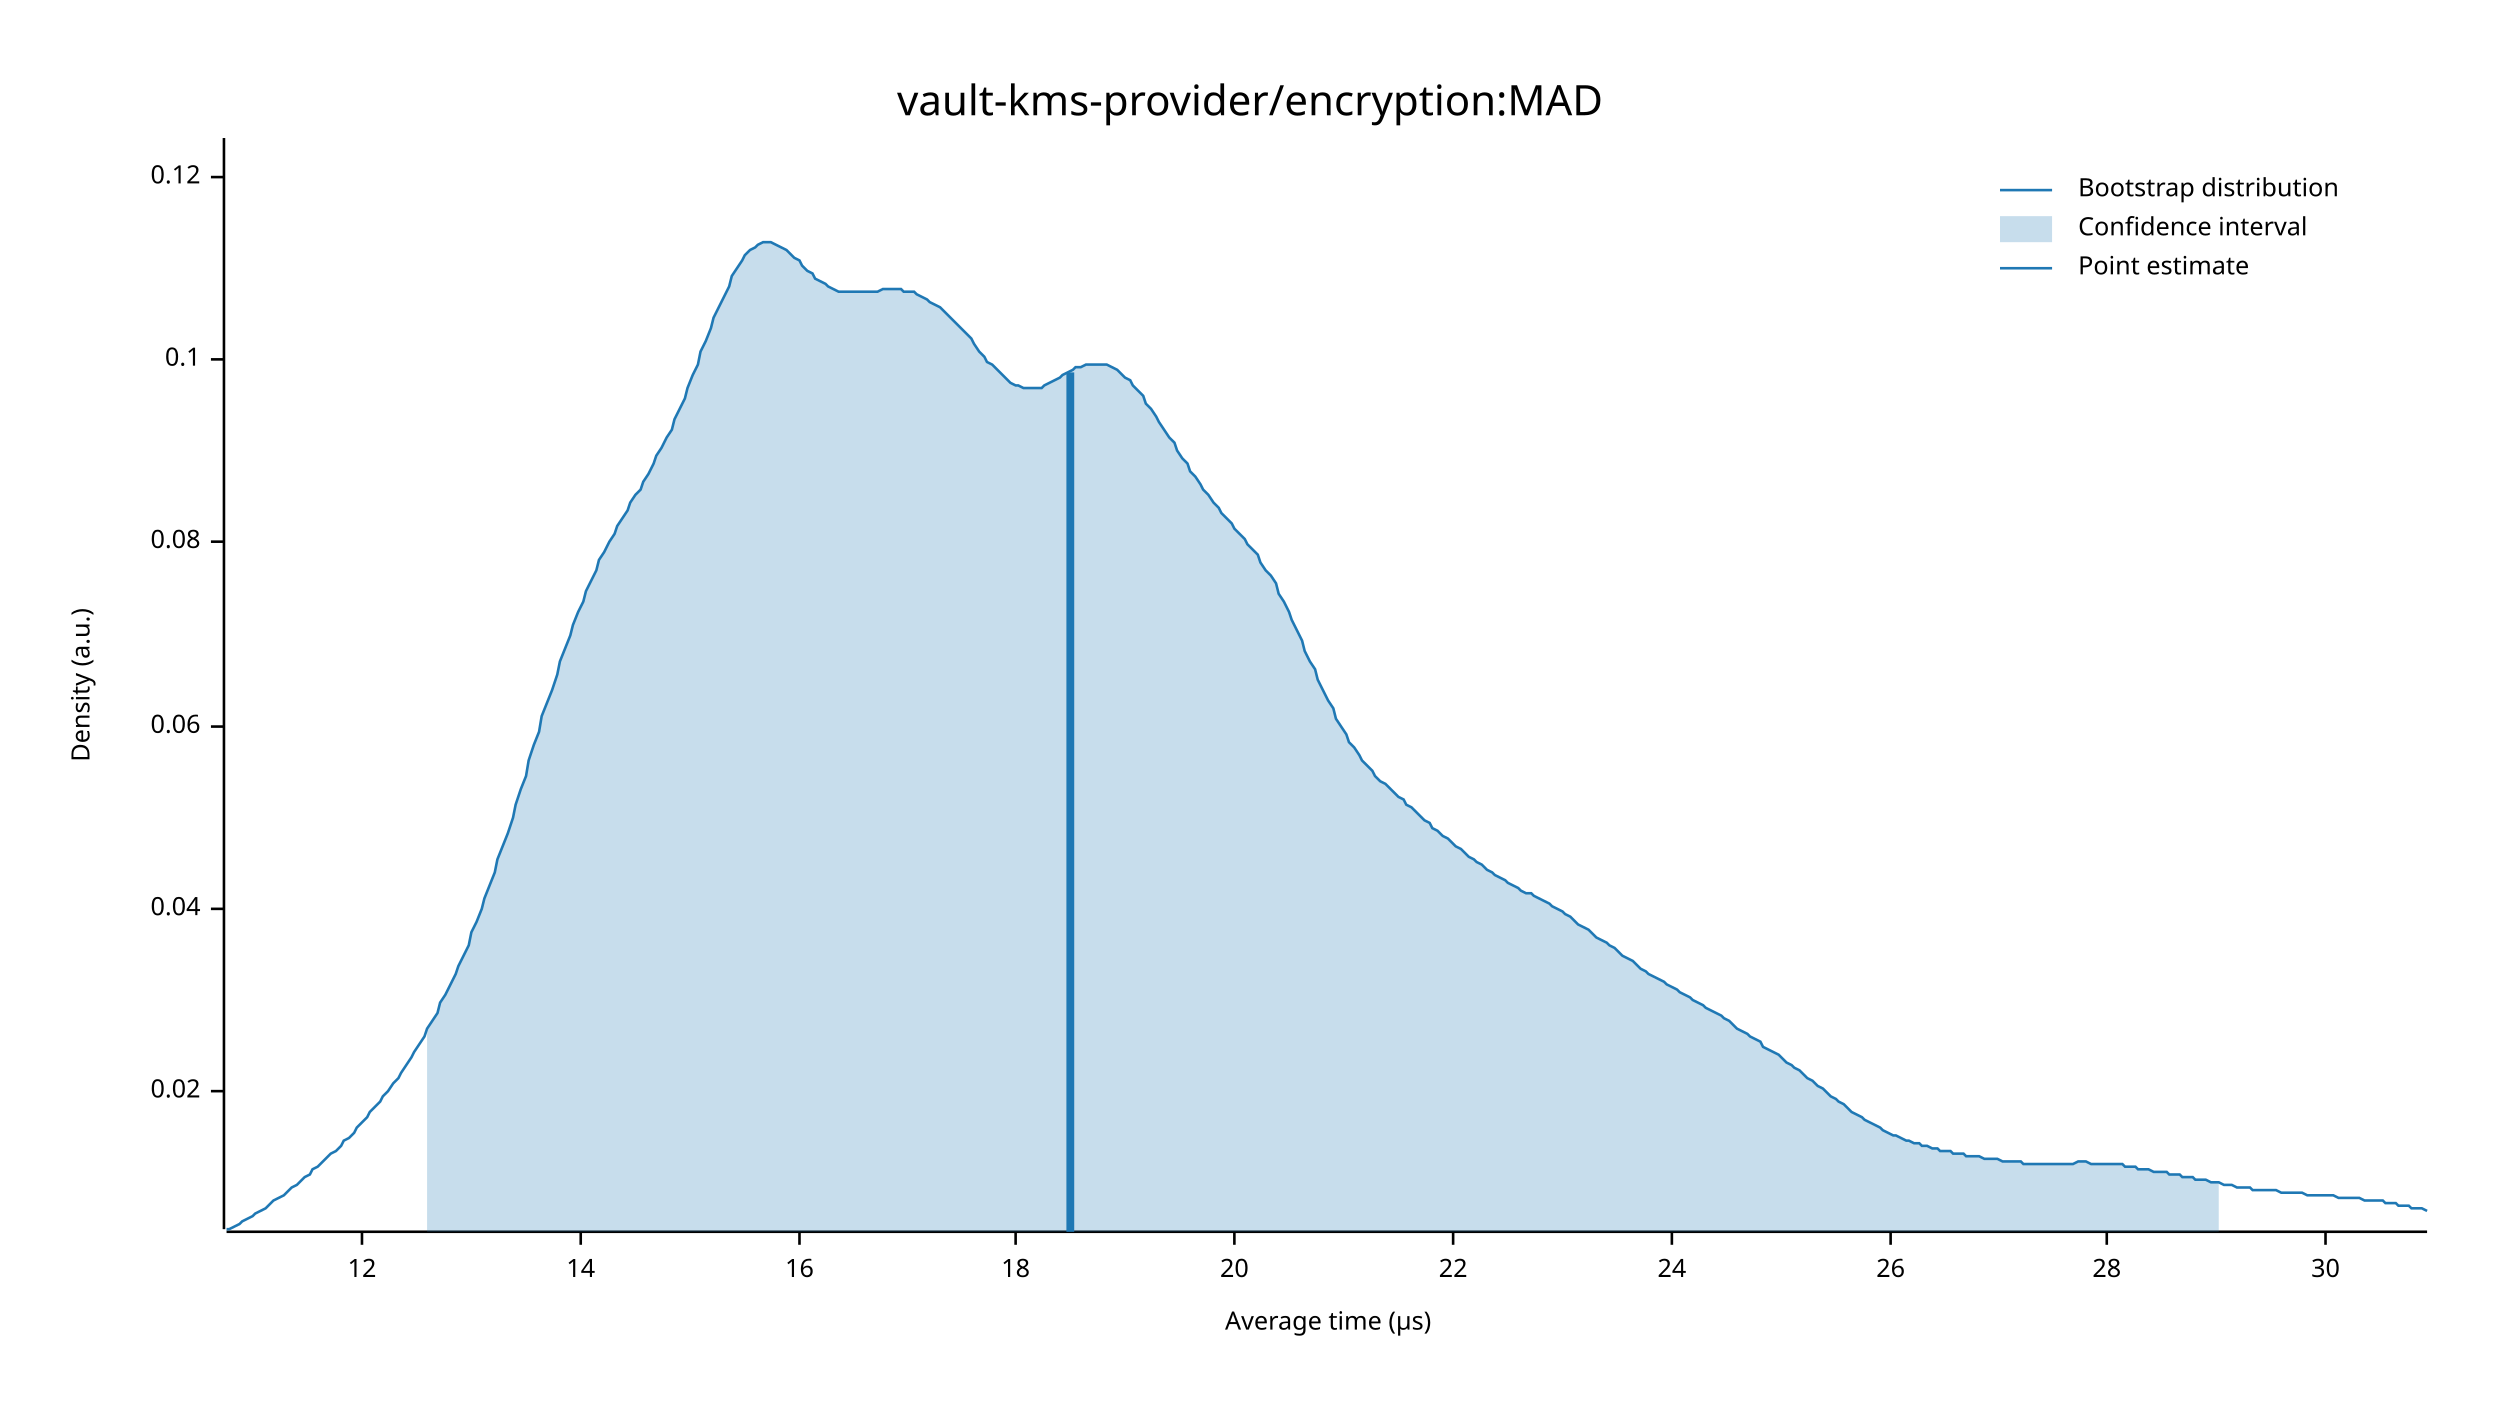
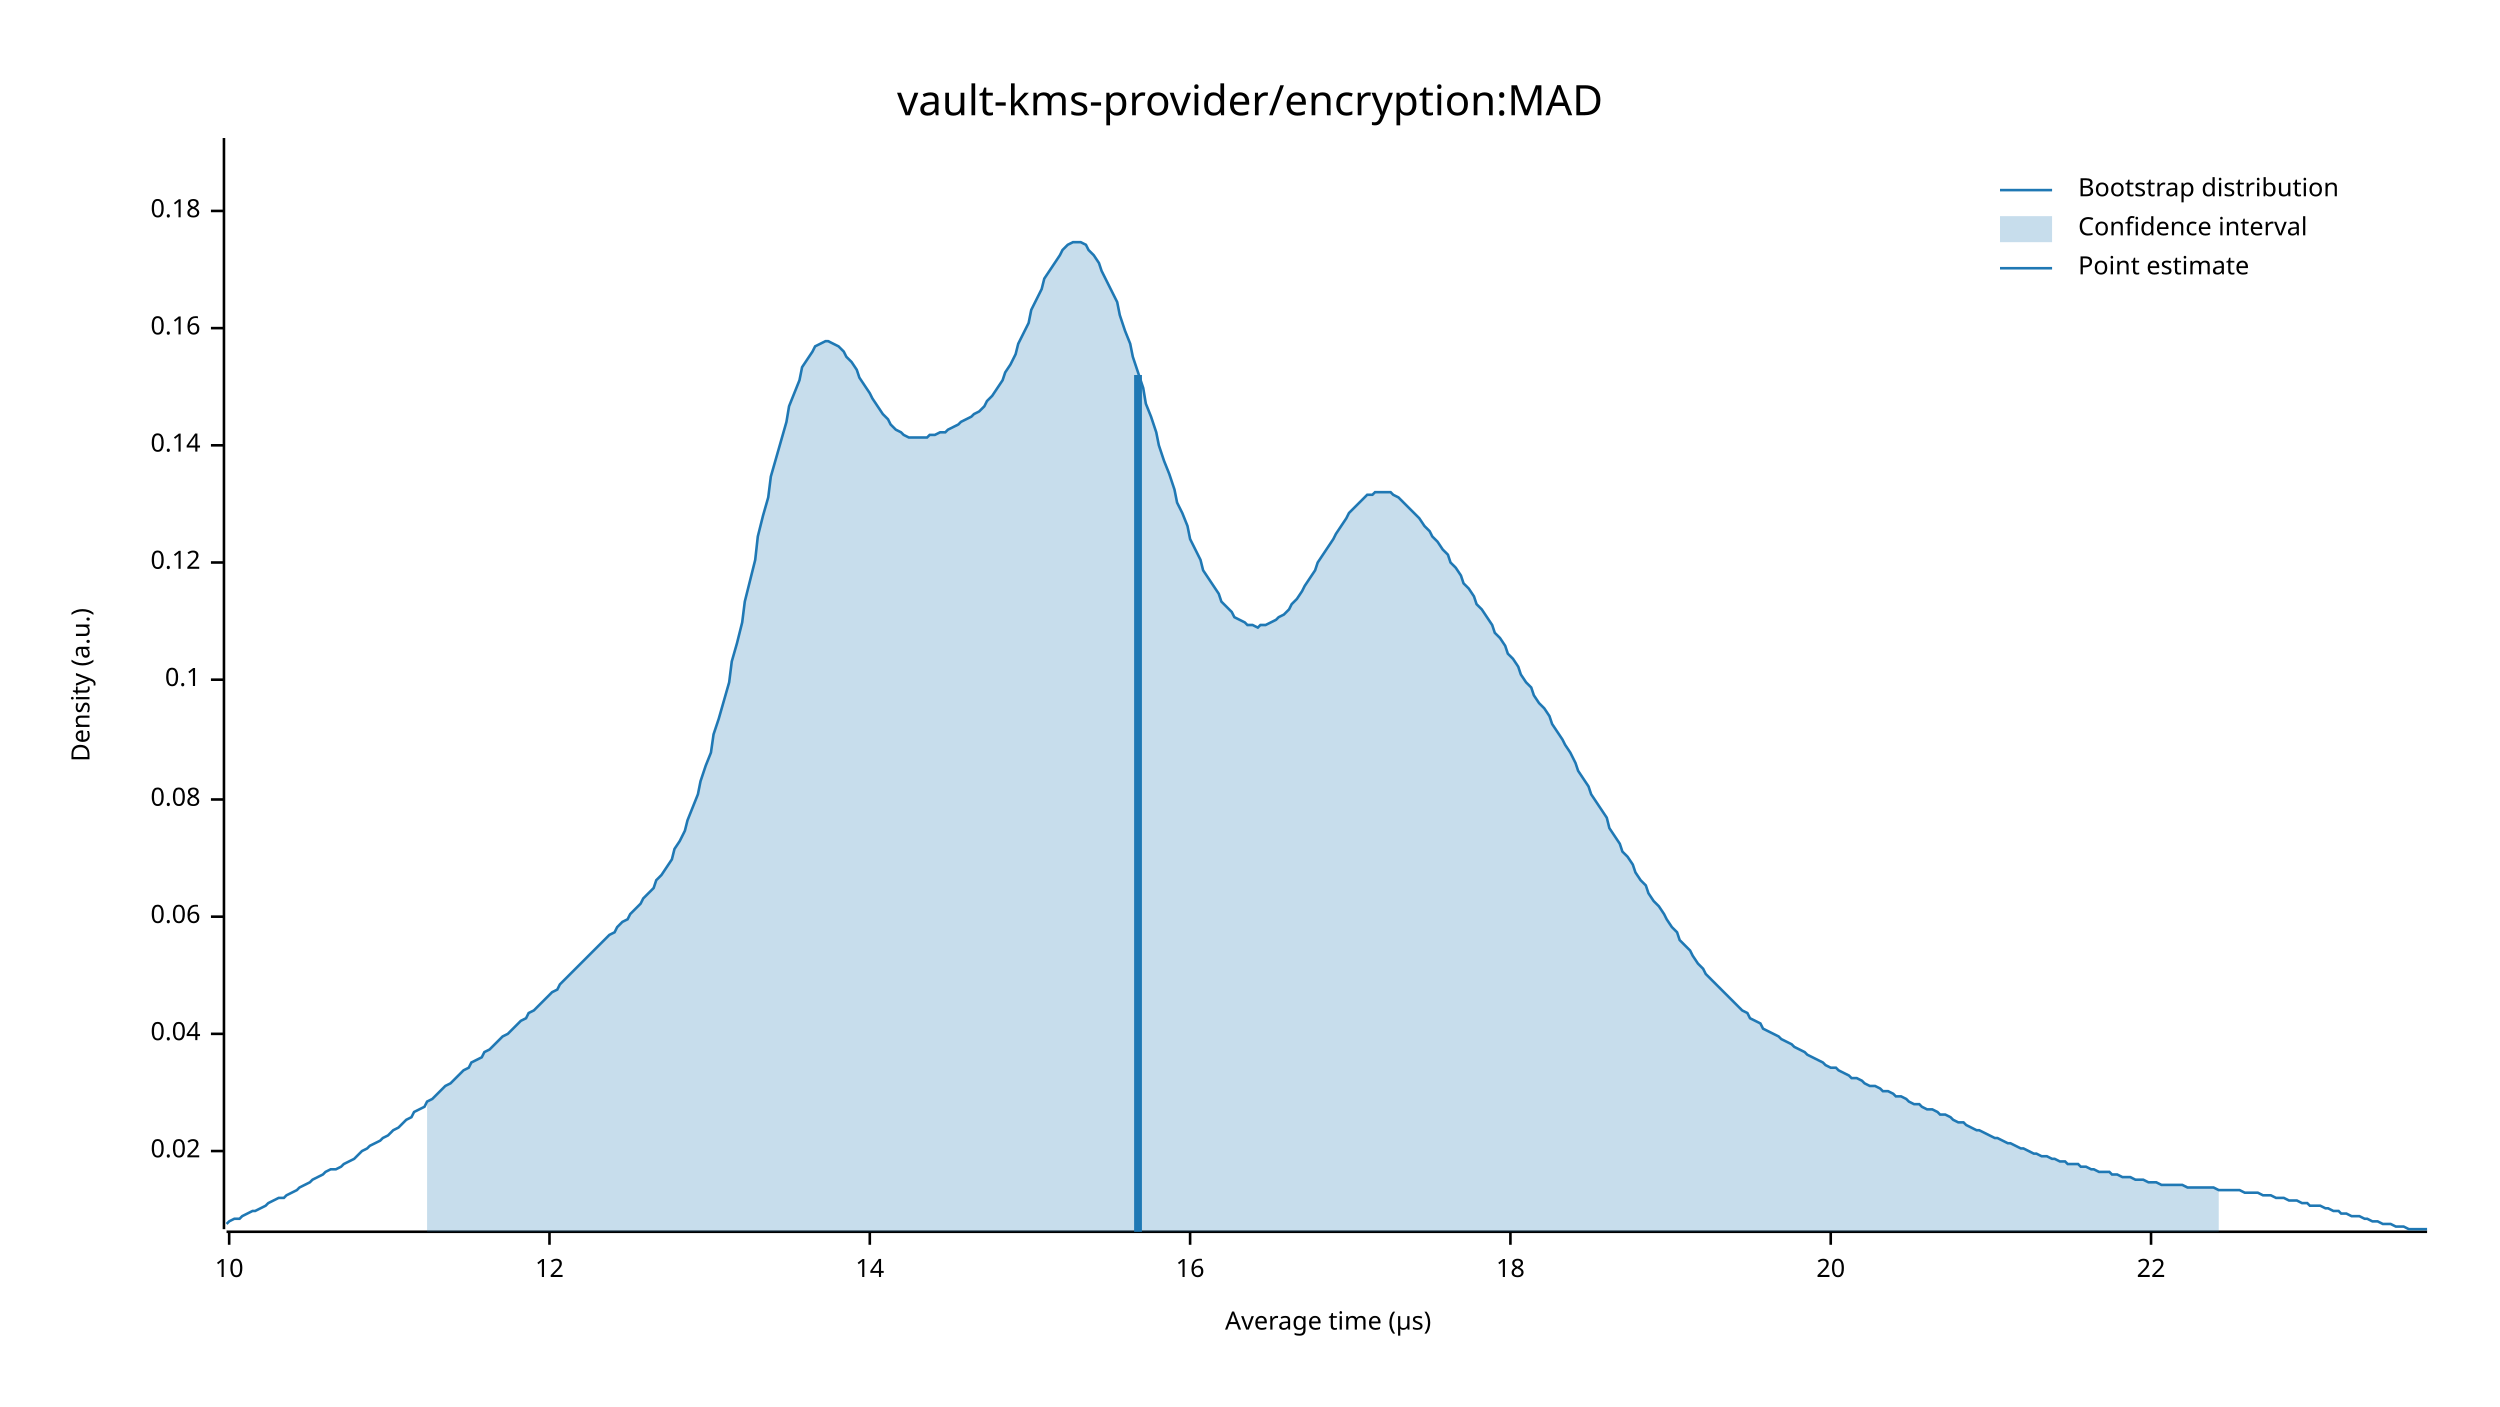
<svg xmlns="http://www.w3.org/2000/svg" width="960" height="540" viewBox="0 0 960 540">
  <text x="480" y="32" dy="0.76em" text-anchor="middle" font-family="sans-serif" font-size="16.129" opacity="1" fill="#000000">
vault-kms-provider/encryption:MAD
</text>
  <text x="27" y="263" dy="0.76em" text-anchor="middle" font-family="sans-serif" font-size="9.677" opacity="1" fill="#000000" transform="rotate(270, 27, 263)">
Density (a.u.)
</text>
  <text x="510" y="513" dy="-0.5ex" text-anchor="middle" font-family="sans-serif" font-size="9.677" opacity="1" fill="#000000">
Average time (µs)
</text>
  <polyline fill="none" opacity="1" stroke="#000000" stroke-width="1" points="86,53 86,472 " />
-   <text x="77" y="419" dy="0.5ex" text-anchor="end" font-family="sans-serif" font-size="9.677" opacity="1" fill="#000000">
+   <text x="77" y="442" dy="0.5ex" text-anchor="end" font-family="sans-serif" font-size="9.677" opacity="1" fill="#000000">
0.02
</text>
-   <polyline fill="none" opacity="1" stroke="#000000" stroke-width="1" points="81,419 86,419 " />
-   <text x="77" y="349" dy="0.5ex" text-anchor="end" font-family="sans-serif" font-size="9.677" opacity="1" fill="#000000">
+   <polyline fill="none" opacity="1" stroke="#000000" stroke-width="1" points="81,442 86,442 " />
+   <text x="77" y="397" dy="0.5ex" text-anchor="end" font-family="sans-serif" font-size="9.677" opacity="1" fill="#000000">
0.04
</text>
-   <polyline fill="none" opacity="1" stroke="#000000" stroke-width="1" points="81,349 86,349 " />
-   <text x="77" y="279" dy="0.5ex" text-anchor="end" font-family="sans-serif" font-size="9.677" opacity="1" fill="#000000">
+   <polyline fill="none" opacity="1" stroke="#000000" stroke-width="1" points="81,397 86,397 " />
+   <text x="77" y="352" dy="0.5ex" text-anchor="end" font-family="sans-serif" font-size="9.677" opacity="1" fill="#000000">
0.06
</text>
-   <polyline fill="none" opacity="1" stroke="#000000" stroke-width="1" points="81,279 86,279 " />
-   <text x="77" y="208" dy="0.5ex" text-anchor="end" font-family="sans-serif" font-size="9.677" opacity="1" fill="#000000">
+   <polyline fill="none" opacity="1" stroke="#000000" stroke-width="1" points="81,352 86,352 " />
+   <text x="77" y="307" dy="0.5ex" text-anchor="end" font-family="sans-serif" font-size="9.677" opacity="1" fill="#000000">
0.08
</text>
-   <polyline fill="none" opacity="1" stroke="#000000" stroke-width="1" points="81,208 86,208 " />
-   <text x="77" y="138" dy="0.5ex" text-anchor="end" font-family="sans-serif" font-size="9.677" opacity="1" fill="#000000">
+   <polyline fill="none" opacity="1" stroke="#000000" stroke-width="1" points="81,307 86,307 " />
+   <text x="77" y="261" dy="0.5ex" text-anchor="end" font-family="sans-serif" font-size="9.677" opacity="1" fill="#000000">
0.1
</text>
-   <polyline fill="none" opacity="1" stroke="#000000" stroke-width="1" points="81,138 86,138 " />
-   <text x="77" y="68" dy="0.5ex" text-anchor="end" font-family="sans-serif" font-size="9.677" opacity="1" fill="#000000">
+   <polyline fill="none" opacity="1" stroke="#000000" stroke-width="1" points="81,261 86,261 " />
+   <text x="77" y="216" dy="0.5ex" text-anchor="end" font-family="sans-serif" font-size="9.677" opacity="1" fill="#000000">
0.12
</text>
-   <polyline fill="none" opacity="1" stroke="#000000" stroke-width="1" points="81,68 86,68 " />
+   <polyline fill="none" opacity="1" stroke="#000000" stroke-width="1" points="81,216 86,216 " />
+   <text x="77" y="171" dy="0.5ex" text-anchor="end" font-family="sans-serif" font-size="9.677" opacity="1" fill="#000000">
+ 0.14
+ </text>
+   <polyline fill="none" opacity="1" stroke="#000000" stroke-width="1" points="81,171 86,171 " />
+   <text x="77" y="126" dy="0.5ex" text-anchor="end" font-family="sans-serif" font-size="9.677" opacity="1" fill="#000000">
+ 0.16
+ </text>
+   <polyline fill="none" opacity="1" stroke="#000000" stroke-width="1" points="81,126 86,126 " />
+   <text x="77" y="81" dy="0.5ex" text-anchor="end" font-family="sans-serif" font-size="9.677" opacity="1" fill="#000000">
+ 0.18
+ </text>
+   <polyline fill="none" opacity="1" stroke="#000000" stroke-width="1" points="81,81 86,81 " />
  <polyline fill="none" opacity="1" stroke="#000000" stroke-width="1" points="87,473 932,473 " />
-   <text x="139" y="483" dy="0.76em" text-anchor="middle" font-family="sans-serif" font-size="9.677" opacity="1" fill="#000000">
+   <text x="88" y="483" dy="0.76em" text-anchor="middle" font-family="sans-serif" font-size="9.677" opacity="1" fill="#000000">
+ 10
+ </text>
+   <polyline fill="none" opacity="1" stroke="#000000" stroke-width="1" points="88,473 88,478 " />
+   <text x="211" y="483" dy="0.76em" text-anchor="middle" font-family="sans-serif" font-size="9.677" opacity="1" fill="#000000">
12
</text>
-   <polyline fill="none" opacity="1" stroke="#000000" stroke-width="1" points="139,473 139,478 " />
-   <text x="223" y="483" dy="0.76em" text-anchor="middle" font-family="sans-serif" font-size="9.677" opacity="1" fill="#000000">
+   <polyline fill="none" opacity="1" stroke="#000000" stroke-width="1" points="211,473 211,478 " />
+   <text x="334" y="483" dy="0.76em" text-anchor="middle" font-family="sans-serif" font-size="9.677" opacity="1" fill="#000000">
14
</text>
-   <polyline fill="none" opacity="1" stroke="#000000" stroke-width="1" points="223,473 223,478 " />
-   <text x="307" y="483" dy="0.76em" text-anchor="middle" font-family="sans-serif" font-size="9.677" opacity="1" fill="#000000">
+   <polyline fill="none" opacity="1" stroke="#000000" stroke-width="1" points="334,473 334,478 " />
+   <text x="457" y="483" dy="0.76em" text-anchor="middle" font-family="sans-serif" font-size="9.677" opacity="1" fill="#000000">
16
</text>
-   <polyline fill="none" opacity="1" stroke="#000000" stroke-width="1" points="307,473 307,478 " />
-   <text x="390" y="483" dy="0.76em" text-anchor="middle" font-family="sans-serif" font-size="9.677" opacity="1" fill="#000000">
+   <polyline fill="none" opacity="1" stroke="#000000" stroke-width="1" points="457,473 457,478 " />
+   <text x="580" y="483" dy="0.76em" text-anchor="middle" font-family="sans-serif" font-size="9.677" opacity="1" fill="#000000">
18
</text>
-   <polyline fill="none" opacity="1" stroke="#000000" stroke-width="1" points="390,473 390,478 " />
-   <text x="474" y="483" dy="0.76em" text-anchor="middle" font-family="sans-serif" font-size="9.677" opacity="1" fill="#000000">
+   <polyline fill="none" opacity="1" stroke="#000000" stroke-width="1" points="580,473 580,478 " />
+   <text x="703" y="483" dy="0.76em" text-anchor="middle" font-family="sans-serif" font-size="9.677" opacity="1" fill="#000000">
20
</text>
-   <polyline fill="none" opacity="1" stroke="#000000" stroke-width="1" points="474,473 474,478 " />
-   <text x="558" y="483" dy="0.76em" text-anchor="middle" font-family="sans-serif" font-size="9.677" opacity="1" fill="#000000">
+   <polyline fill="none" opacity="1" stroke="#000000" stroke-width="1" points="703,473 703,478 " />
+   <text x="826" y="483" dy="0.76em" text-anchor="middle" font-family="sans-serif" font-size="9.677" opacity="1" fill="#000000">
22
</text>
-   <polyline fill="none" opacity="1" stroke="#000000" stroke-width="1" points="558,473 558,478 " />
-   <text x="642" y="483" dy="0.76em" text-anchor="middle" font-family="sans-serif" font-size="9.677" opacity="1" fill="#000000">
- 24
- </text>
-   <polyline fill="none" opacity="1" stroke="#000000" stroke-width="1" points="642,473 642,478 " />
-   <text x="726" y="483" dy="0.76em" text-anchor="middle" font-family="sans-serif" font-size="9.677" opacity="1" fill="#000000">
- 26
- </text>
-   <polyline fill="none" opacity="1" stroke="#000000" stroke-width="1" points="726,473 726,478 " />
-   <text x="809" y="483" dy="0.76em" text-anchor="middle" font-family="sans-serif" font-size="9.677" opacity="1" fill="#000000">
- 28
- </text>
-   <polyline fill="none" opacity="1" stroke="#000000" stroke-width="1" points="809,473 809,478 " />
-   <text x="893" y="483" dy="0.76em" text-anchor="middle" font-family="sans-serif" font-size="9.677" opacity="1" fill="#000000">
- 30
- </text>
-   <polyline fill="none" opacity="1" stroke="#000000" stroke-width="1" points="893,473 893,478 " />
-   <polyline fill="none" opacity="1" stroke="#1F78B4" stroke-width="1" points="87,472 88,472 90,471 92,470 93,469 95,468 97,467 98,466 100,465 102,464 103,463 105,461 107,460 109,459 110,458 112,456 114,455 115,454 117,452 119,451 120,449 122,448 124,446 125,445 127,443 129,442 131,440 132,438 134,437 136,435 137,433 139,431 141,429 142,427 144,425 146,423 147,421 149,419 151,416 153,414 154,412 156,409 158,406 159,404 161,401 163,398 164,395 166,392 168,389 169,385 171,382 173,378 175,374 176,371 178,367 180,363 181,358 183,354 185,349 186,345 188,340 190,335 191,330 193,325 195,320 197,314 198,309 200,303 202,298 203,292 205,286 207,281 208,275 210,270 212,265 214,259 215,254 217,249 219,244 220,240 222,235 224,231 225,227 227,223 229,219 230,215 232,212 234,208 236,205 237,202 239,199 241,196 242,193 244,190 246,188 247,185 249,182 251,178 252,175 254,172 256,168 258,165 259,161 261,157 263,153 264,149 266,144 268,140 269,135 271,131 273,126 274,122 276,118 278,114 280,110 281,106 283,103 285,100 286,98 288,96 290,95 291,94 293,93 295,93 296,93 298,94 300,95 302,96 303,97 305,99 307,100 308,102 310,104 312,105 313,107 315,108 317,109 318,110 320,111 322,112 324,112 325,112 327,112 329,112 330,112 332,112 334,112 335,112 337,112 339,111 341,111 342,111 344,111 346,111 347,112 349,112 351,112 352,113 354,114 356,115 357,116 359,117 361,118 363,120 364,121 366,123 368,125 369,126 371,128 373,130 374,132 376,135 378,137 379,139 381,140 383,142 385,144 386,145 388,147 390,148 391,148 393,149 395,149 396,149 398,149 400,149 401,148 403,147 405,146 407,145 408,144 410,143 412,142 413,141 415,141 417,140 418,140 420,140 422,140 423,140 425,140 427,141 429,142 430,143 432,145 434,146 435,148 437,150 439,152 440,155 442,157 444,160 445,162 447,165 449,168 451,170 452,173 454,176 456,178 457,181 459,183 461,186 462,188 464,190 466,193 468,195 469,197 471,199 473,201 474,203 476,205 478,207 479,209 481,211 483,213 484,216 486,219 488,221 490,224 491,228 493,231 495,235 496,238 498,242 500,246 501,250 503,254 505,257 506,261 508,265 510,269 512,272 513,276 515,279 517,282 518,285 520,287 522,290 523,292 525,294 527,296 528,298 530,300 532,301 534,303 535,304 537,306 539,307 540,309 542,310 544,312 545,313 547,315 549,316 550,318 552,319 554,321 556,322 557,323 559,325 561,326 562,327 564,329 566,330 567,331 569,332 571,334 573,335 574,336 576,337 578,338 579,339 581,340 583,341 584,342 586,343 588,343 589,344 591,345 593,346 595,347 596,348 598,349 600,350 601,351 603,352 605,354 606,355 608,356 610,357 611,358 613,360 615,361 617,362 618,363 620,364 622,366 623,367 625,368 627,369 628,370 630,372 632,373 633,374 635,375 637,376 639,377 640,378 642,379 644,380 645,381 647,382 649,383 650,384 652,385 654,386 655,387 657,388 659,389 661,390 662,391 664,392 666,394 667,395 669,396 671,397 672,398 674,399 676,400 677,402 679,403 681,404 683,405 684,406 686,408 688,409 689,410 691,411 693,413 694,414 696,415 698,417 700,418 701,419 703,421 705,422 706,423 708,424 710,426 711,427 713,428 715,429 716,430 718,431 720,432 722,433 723,434 725,435 727,436 728,436 730,437 732,438 733,438 735,439 737,439 738,440 740,440 742,441 744,441 745,442 747,442 749,442 750,443 752,443 754,443 755,444 757,444 759,444 760,444 762,445 764,445 766,445 767,445 769,446 771,446 772,446 774,446 776,446 777,447 779,447 781,447 782,447 784,447 786,447 788,447 789,447 791,447 793,447 794,447 796,447 798,446 799,446 801,446 803,447 804,447 806,447 808,447 810,447 811,447 813,447 815,447 816,448 818,448 820,448 821,449 823,449 825,449 827,450 828,450 830,450 832,450 833,451 835,451 837,451 838,452 840,452 842,452 843,453 845,453 847,453 849,454 850,454 852,454 854,455 855,455 857,455 859,456 860,456 862,456 864,456 865,457 867,457 869,457 871,457 872,457 874,457 876,458 877,458 879,458 881,458 882,458 884,458 886,459 887,459 889,459 891,459 893,459 894,459 896,459 898,460 899,460 901,460 903,460 904,460 906,460 908,461 909,461 911,461 913,461 915,461 916,462 918,462 920,462 921,463 923,463 925,463 926,464 928,464 930,464 932,465 " />
-   <polygon opacity="0.25" fill="#1F78B4" points="164,395 166,392 168,389 169,385 171,382 173,378 175,374 176,371 178,367 180,363 181,358 183,354 185,349 186,345 188,340 190,335 191,330 193,325 195,320 197,314 198,309 200,303 202,298 203,292 205,286 207,281 208,275 210,270 212,265 214,259 215,254 217,249 219,244 220,240 222,235 224,231 225,227 227,223 229,219 230,215 232,212 234,208 236,205 237,202 239,199 241,196 242,193 244,190 246,188 247,185 249,182 251,178 252,175 254,172 256,168 258,165 259,161 261,157 263,153 264,149 266,144 268,140 269,135 271,131 273,126 274,122 276,118 278,114 280,110 281,106 283,103 285,100 286,98 288,96 290,95 291,94 293,93 295,93 296,93 298,94 300,95 302,96 303,97 305,99 307,100 308,102 310,104 312,105 313,107 315,108 317,109 318,110 320,111 322,112 324,112 325,112 327,112 329,112 330,112 332,112 334,112 335,112 337,112 339,111 341,111 342,111 344,111 346,111 347,112 349,112 351,112 352,113 354,114 356,115 357,116 359,117 361,118 363,120 364,121 366,123 368,125 369,126 371,128 373,130 374,132 376,135 378,137 379,139 381,140 383,142 385,144 386,145 388,147 390,148 391,148 393,149 395,149 396,149 398,149 400,149 401,148 403,147 405,146 407,145 408,144 410,143 412,142 413,141 415,141 417,140 418,140 420,140 422,140 423,140 425,140 427,141 429,142 430,143 432,145 434,146 435,148 437,150 439,152 440,155 442,157 444,160 445,162 447,165 449,168 451,170 452,173 454,176 456,178 457,181 459,183 461,186 462,188 464,190 466,193 468,195 469,197 471,199 473,201 474,203 476,205 478,207 479,209 481,211 483,213 484,216 486,219 488,221 490,224 491,228 493,231 495,235 496,238 498,242 500,246 501,250 503,254 505,257 506,261 508,265 510,269 512,272 513,276 515,279 517,282 518,285 520,287 522,290 523,292 525,294 527,296 528,298 530,300 532,301 534,303 535,304 537,306 539,307 540,309 542,310 544,312 545,313 547,315 549,316 550,318 552,319 554,321 556,322 557,323 559,325 561,326 562,327 564,329 566,330 567,331 569,332 571,334 573,335 574,336 576,337 578,338 579,339 581,340 583,341 584,342 586,343 588,343 589,344 591,345 593,346 595,347 596,348 598,349 600,350 601,351 603,352 605,354 606,355 608,356 610,357 611,358 613,360 615,361 617,362 618,363 620,364 622,366 623,367 625,368 627,369 628,370 630,372 632,373 633,374 635,375 637,376 639,377 640,378 642,379 644,380 645,381 647,382 649,383 650,384 652,385 654,386 655,387 657,388 659,389 661,390 662,391 664,392 666,394 667,395 669,396 671,397 672,398 674,399 676,400 677,402 679,403 681,404 683,405 684,406 686,408 688,409 689,410 691,411 693,413 694,414 696,415 698,417 700,418 701,419 703,421 705,422 706,423 708,424 710,426 711,427 713,428 715,429 716,430 718,431 720,432 722,433 723,434 725,435 727,436 728,436 730,437 732,438 733,438 735,439 737,439 738,440 740,440 742,441 744,441 745,442 747,442 749,442 750,443 752,443 754,443 755,444 757,444 759,444 760,444 762,445 764,445 766,445 767,445 769,446 771,446 772,446 774,446 776,446 777,447 779,447 781,447 782,447 784,447 786,447 788,447 789,447 791,447 793,447 794,447 796,447 798,446 799,446 801,446 803,447 804,447 806,447 808,447 810,447 811,447 813,447 815,447 816,448 818,448 820,448 821,449 823,449 825,449 827,450 828,450 830,450 832,450 833,451 835,451 837,451 838,452 840,452 842,452 843,453 845,453 847,453 849,454 850,454 852,454 852,473 164,473 " />
-   <polyline fill="none" opacity="1" stroke="#1F78B4" stroke-width="3" points="411,473 411,143 " />
+   <polyline fill="none" opacity="1" stroke="#000000" stroke-width="1" points="826,473 826,478 " />
+   <polyline fill="none" opacity="1" stroke="#1F78B4" stroke-width="1" points="87,470 88,469 90,468 92,468 93,467 95,466 97,465 98,465 100,464 102,463 103,462 105,461 107,460 109,460 110,459 112,458 114,457 115,456 117,455 119,454 120,453 122,452 124,451 125,450 127,449 129,449 131,448 132,447 134,446 136,445 137,444 139,442 141,441 142,440 144,439 146,438 147,437 149,436 151,434 153,433 154,432 156,430 158,429 159,427 161,426 163,425 164,423 166,422 168,420 169,419 171,417 173,416 175,414 176,413 178,411 180,410 181,408 183,407 185,406 186,404 188,403 190,401 191,400 193,398 195,397 197,395 198,394 200,392 202,391 203,389 205,388 207,386 208,385 210,383 212,381 214,380 215,378 217,376 219,374 220,373 222,371 224,369 225,368 227,366 229,364 230,363 232,361 234,359 236,358 237,356 239,354 241,353 242,351 244,349 246,347 247,345 249,343 251,341 252,338 254,336 256,333 258,330 259,326 261,323 263,319 264,315 266,310 268,305 269,300 271,294 273,289 274,282 276,276 278,269 280,262 281,254 283,247 285,239 286,231 288,223 290,215 291,206 293,198 295,191 296,183 298,176 300,169 302,162 303,156 305,151 307,146 308,141 310,138 312,135 313,133 315,132 317,131 318,131 320,132 322,133 324,135 325,137 327,139 329,142 330,145 332,148 334,151 335,153 337,156 339,159 341,161 342,163 344,165 346,166 347,167 349,168 351,168 352,168 354,168 356,168 357,167 359,167 361,166 363,166 364,165 366,164 368,163 369,162 371,161 373,160 374,159 376,158 378,156 379,154 381,152 383,149 385,146 386,143 388,140 390,136 391,132 393,128 395,124 396,119 398,115 400,111 401,107 403,104 405,101 407,98 408,96 410,94 412,93 413,93 415,93 417,94 418,96 420,98 422,101 423,104 425,108 427,112 429,116 430,121 432,127 434,132 435,137 437,143 439,149 440,155 442,160 444,166 445,171 447,177 449,182 451,188 452,193 454,197 456,202 457,207 459,211 461,215 462,219 464,222 466,225 468,228 469,231 471,233 473,235 474,237 476,238 478,239 479,240 481,240 483,241 484,240 486,240 488,239 490,238 491,237 493,236 495,234 496,232 498,230 500,227 501,225 503,222 505,219 506,216 508,213 510,210 512,207 513,205 515,202 517,199 518,197 520,195 522,193 523,192 525,190 527,190 528,189 530,189 532,189 534,189 535,190 537,191 539,193 540,194 542,196 544,198 545,199 547,202 549,204 550,206 552,208 554,211 556,213 557,216 559,218 561,221 562,224 564,226 566,229 567,232 569,234 571,237 573,240 574,243 576,245 578,248 579,251 581,253 583,256 584,259 586,262 588,264 589,267 591,270 593,272 595,275 596,278 598,281 600,284 601,286 603,289 605,293 606,296 608,299 610,302 611,305 613,308 615,311 617,314 618,318 620,321 622,324 623,327 625,329 627,332 628,335 630,338 632,340 633,343 635,346 637,348 639,351 640,353 642,356 644,358 645,361 647,363 649,365 650,367 652,370 654,372 655,374 657,376 659,378 661,380 662,381 664,383 666,385 667,386 669,388 671,389 672,391 674,392 676,393 677,395 679,396 681,397 683,398 684,399 686,400 688,401 689,402 691,403 693,404 694,405 696,406 698,407 700,408 701,409 703,410 705,410 706,411 708,412 710,413 711,414 713,414 715,415 716,416 718,417 720,417 722,418 723,419 725,419 727,420 728,421 730,421 732,422 733,423 735,424 737,424 738,425 740,426 742,426 744,427 745,428 747,428 749,429 750,430 752,431 754,431 755,432 757,433 759,434 760,434 762,435 764,436 766,437 767,437 769,438 771,439 772,439 774,440 776,441 777,441 779,442 781,443 782,443 784,444 786,444 788,445 789,445 791,446 793,446 794,447 796,447 798,447 799,448 801,448 803,449 804,449 806,450 808,450 810,450 811,451 813,451 815,452 816,452 818,452 820,453 821,453 823,453 825,454 827,454 828,454 830,455 832,455 833,455 835,455 837,455 838,455 840,456 842,456 843,456 845,456 847,456 849,456 850,456 852,457 854,457 855,457 857,457 859,457 860,457 862,458 864,458 865,458 867,458 869,459 871,459 872,459 874,460 876,460 877,460 879,461 881,461 882,461 884,462 886,462 887,463 889,463 891,463 893,464 894,464 896,465 898,465 899,466 901,466 903,467 904,467 906,467 908,468 909,468 911,469 913,469 915,470 916,470 918,470 920,471 921,471 923,471 925,472 926,472 928,472 930,472 932,472 " />
+   <polygon opacity="0.25" fill="#1F78B4" points="164,423 166,422 168,420 169,419 171,417 173,416 175,414 176,413 178,411 180,410 181,408 183,407 185,406 186,404 188,403 190,401 191,400 193,398 195,397 197,395 198,394 200,392 202,391 203,389 205,388 207,386 208,385 210,383 212,381 214,380 215,378 217,376 219,374 220,373 222,371 224,369 225,368 227,366 229,364 230,363 232,361 234,359 236,358 237,356 239,354 241,353 242,351 244,349 246,347 247,345 249,343 251,341 252,338 254,336 256,333 258,330 259,326 261,323 263,319 264,315 266,310 268,305 269,300 271,294 273,289 274,282 276,276 278,269 280,262 281,254 283,247 285,239 286,231 288,223 290,215 291,206 293,198 295,191 296,183 298,176 300,169 302,162 303,156 305,151 307,146 308,141 310,138 312,135 313,133 315,132 317,131 318,131 320,132 322,133 324,135 325,137 327,139 329,142 330,145 332,148 334,151 335,153 337,156 339,159 341,161 342,163 344,165 346,166 347,167 349,168 351,168 352,168 354,168 356,168 357,167 359,167 361,166 363,166 364,165 366,164 368,163 369,162 371,161 373,160 374,159 376,158 378,156 379,154 381,152 383,149 385,146 386,143 388,140 390,136 391,132 393,128 395,124 396,119 398,115 400,111 401,107 403,104 405,101 407,98 408,96 410,94 412,93 413,93 415,93 417,94 418,96 420,98 422,101 423,104 425,108 427,112 429,116 430,121 432,127 434,132 435,137 437,143 439,149 440,155 442,160 444,166 445,171 447,177 449,182 451,188 452,193 454,197 456,202 457,207 459,211 461,215 462,219 464,222 466,225 468,228 469,231 471,233 473,235 474,237 476,238 478,239 479,240 481,240 483,241 484,240 486,240 488,239 490,238 491,237 493,236 495,234 496,232 498,230 500,227 501,225 503,222 505,219 506,216 508,213 510,210 512,207 513,205 515,202 517,199 518,197 520,195 522,193 523,192 525,190 527,190 528,189 530,189 532,189 534,189 535,190 537,191 539,193 540,194 542,196 544,198 545,199 547,202 549,204 550,206 552,208 554,211 556,213 557,216 559,218 561,221 562,224 564,226 566,229 567,232 569,234 571,237 573,240 574,243 576,245 578,248 579,251 581,253 583,256 584,259 586,262 588,264 589,267 591,270 593,272 595,275 596,278 598,281 600,284 601,286 603,289 605,293 606,296 608,299 610,302 611,305 613,308 615,311 617,314 618,318 620,321 622,324 623,327 625,329 627,332 628,335 630,338 632,340 633,343 635,346 637,348 639,351 640,353 642,356 644,358 645,361 647,363 649,365 650,367 652,370 654,372 655,374 657,376 659,378 661,380 662,381 664,383 666,385 667,386 669,388 671,389 672,391 674,392 676,393 677,395 679,396 681,397 683,398 684,399 686,400 688,401 689,402 691,403 693,404 694,405 696,406 698,407 700,408 701,409 703,410 705,410 706,411 708,412 710,413 711,414 713,414 715,415 716,416 718,417 720,417 722,418 723,419 725,419 727,420 728,421 730,421 732,422 733,423 735,424 737,424 738,425 740,426 742,426 744,427 745,428 747,428 749,429 750,430 752,431 754,431 755,432 757,433 759,434 760,434 762,435 764,436 766,437 767,437 769,438 771,439 772,439 774,440 776,441 777,441 779,442 781,443 782,443 784,444 786,444 788,445 789,445 791,446 793,446 794,447 796,447 798,447 799,448 801,448 803,449 804,449 806,450 808,450 810,450 811,451 813,451 815,452 816,452 818,452 820,453 821,453 823,453 825,454 827,454 828,454 830,455 832,455 833,455 835,455 837,455 838,455 840,456 842,456 843,456 845,456 847,456 849,456 850,456 852,457 852,473 164,473 " />
+   <polyline fill="none" opacity="1" stroke="#1F78B4" stroke-width="3" points="437,473 437,144 " />
  <text x="798" y="68" dy="0.76em" text-anchor="start" font-family="sans-serif" font-size="9.677" opacity="1" fill="#000000">
Bootstrap distribution
</text>
  <text x="798" y="83" dy="0.76em" text-anchor="start" font-family="sans-serif" font-size="9.677" opacity="1" fill="#000000">
Confidence interval
</text>
  <text x="798" y="98" dy="0.76em" text-anchor="start" font-family="sans-serif" font-size="9.677" opacity="1" fill="#000000">
Point estimate
</text>
  <polyline fill="none" opacity="1" stroke="#1F78B4" stroke-width="1" points="768,73 788,73 " />
  <rect x="768" y="83" width="20" height="10" opacity="0.25" fill="#1F78B4" stroke="none" />
  <polyline fill="none" opacity="1" stroke="#1F78B4" stroke-width="1" points="768,103 788,103 " />
</svg>
